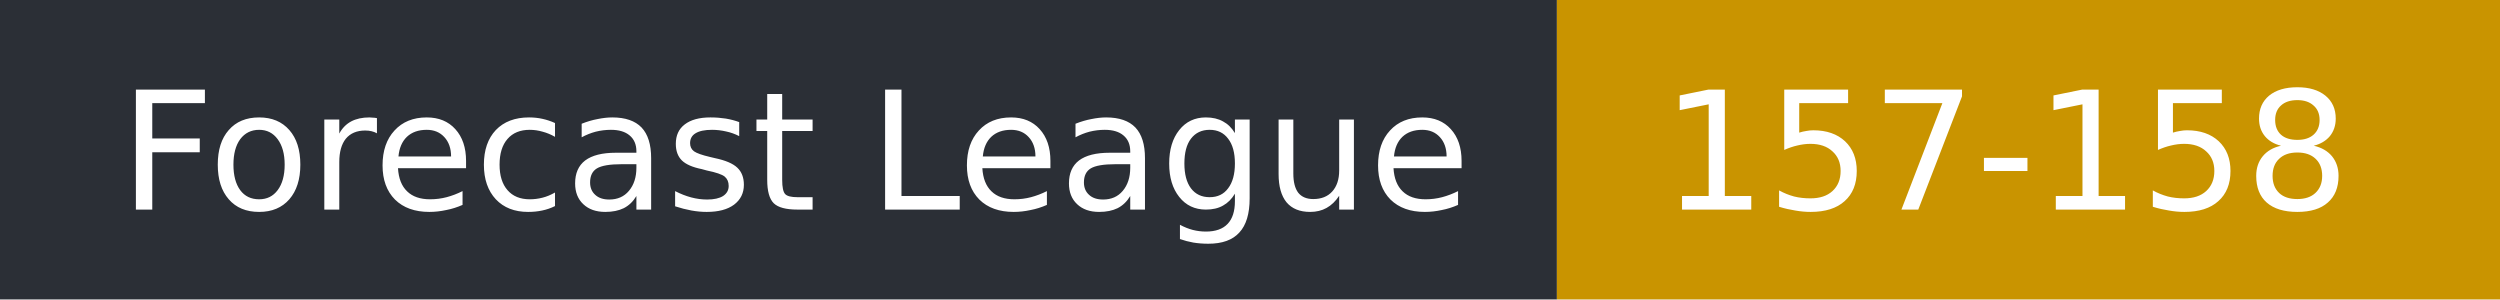
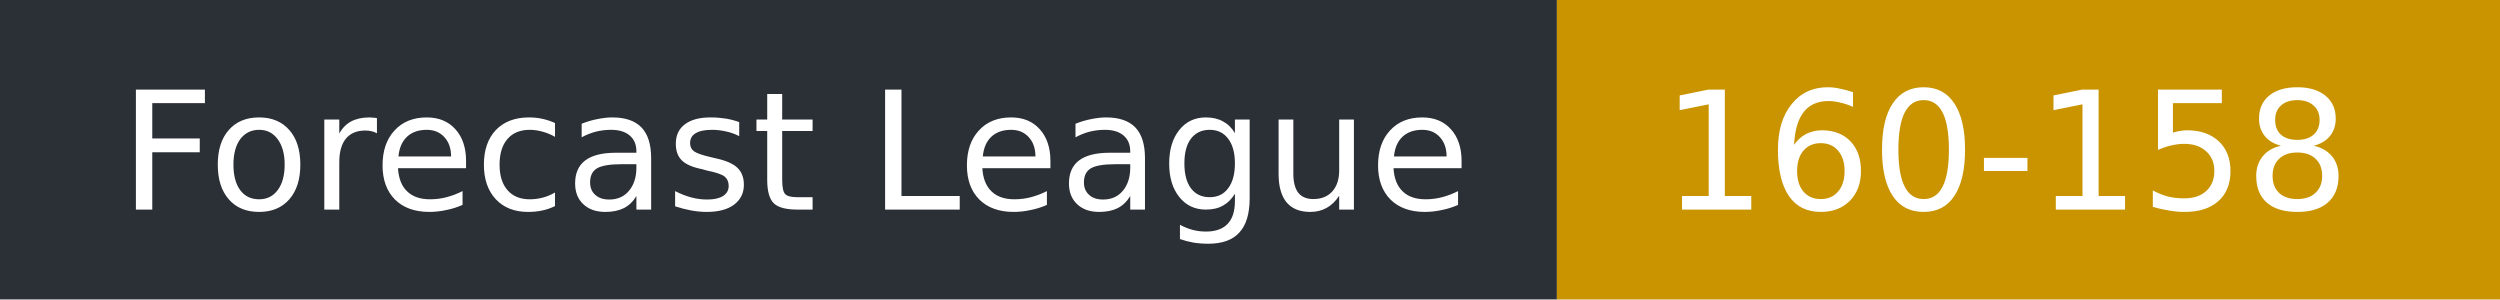
- <svg xmlns="http://www.w3.org/2000/svg" width="167" height="20" role="img" aria-label="Forecast League: 157-158">
+ <svg xmlns="http://www.w3.org/2000/svg" width="167" height="20" role="img" aria-label="Forecast League: 160-158">
  <rect width="104" height="20" fill="#2b2f36" />
  <rect x="104" width="63" height="20" fill="#c99400" />
  <g fill="#fff" font-family="Verdana,DejaVu Sans,sans-serif" font-size="11">
    <text x="8" y="14">Forecast League</text>
-     <text x="111" y="14">157-158</text>
+     <text x="111" y="14">160-158</text>
  </g>
</svg>
